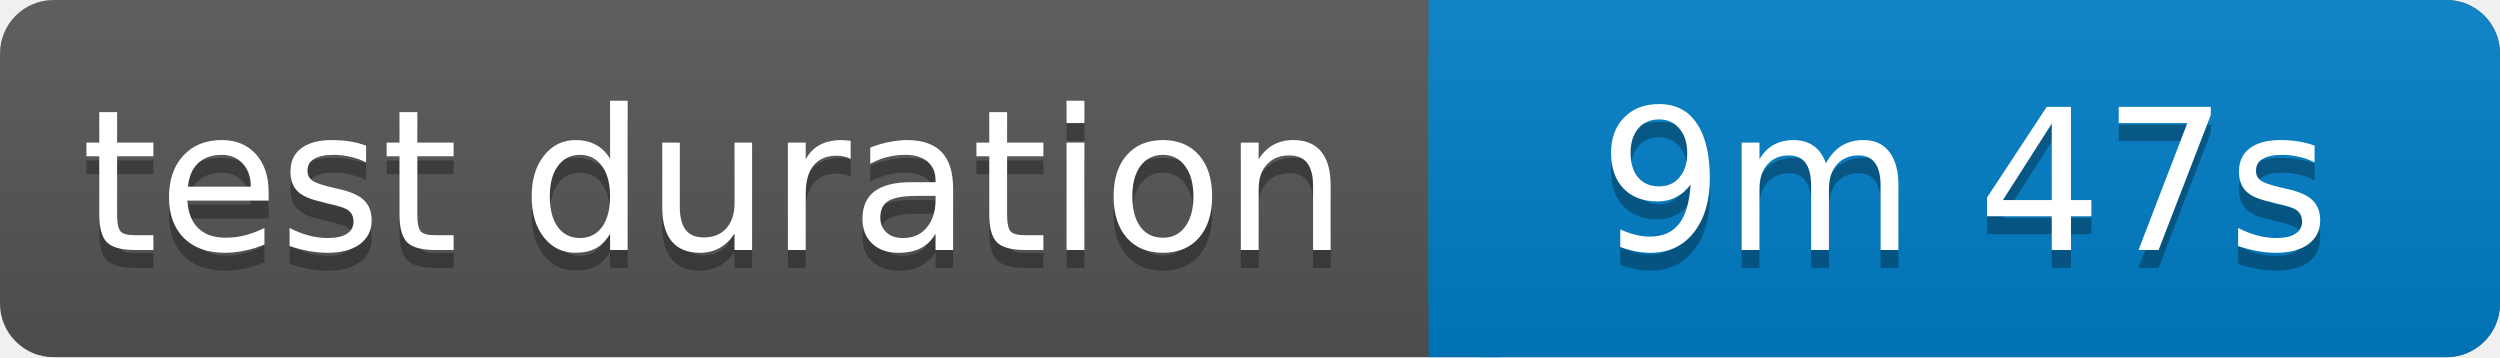
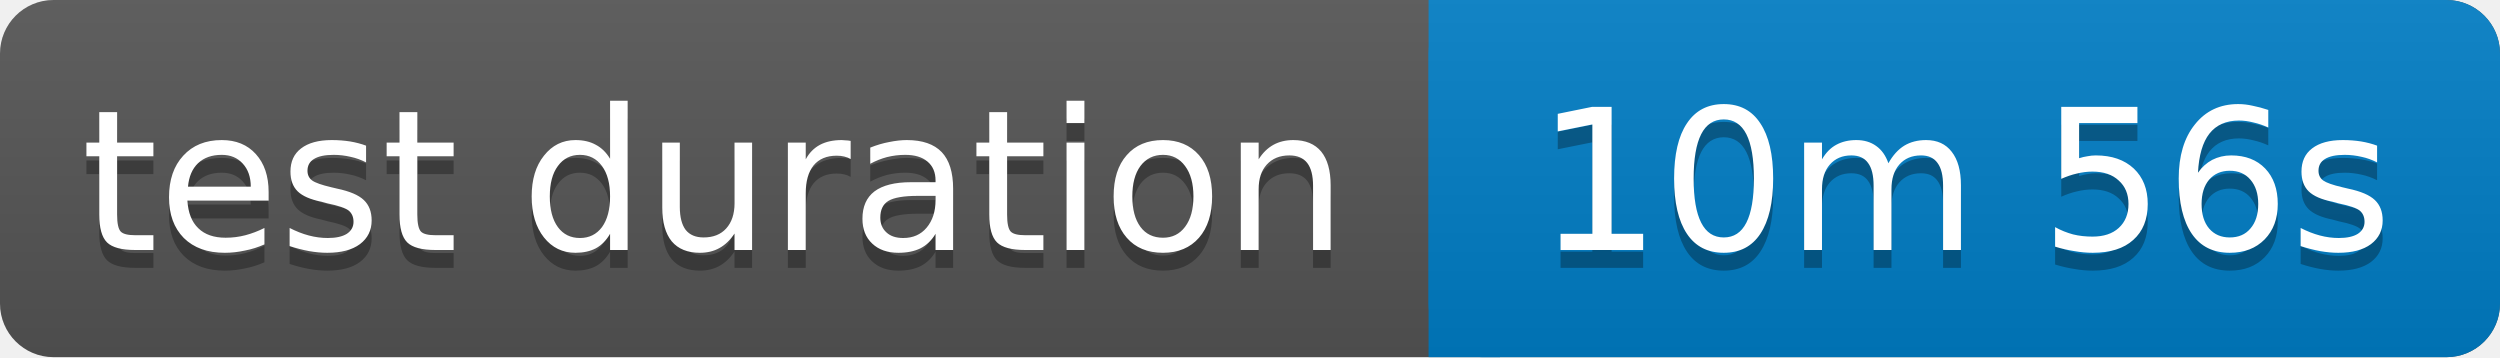
<svg xmlns="http://www.w3.org/2000/svg" width="140" height="20">
  <linearGradient id="b" x2="0" y2="100%">
    <stop offset="0" stop-color="#bbb" stop-opacity=".1" />
    <stop offset="1" stop-opacity=".1" />
  </linearGradient>
  <rect rx="3" width="140" height="20" fill="#555" />
  <rect rx="3" x="80" width="60" height="20" fill="#007ec6" />
  <path fill="#007ec6" d="M80 0h4v20h-4z" />
  <rect rx="3" width="140" height="20" fill="url(#b)" />
  <g fill="#fff" text-anchor="middle" font-family="Verdana,Geneva,DejaVu Sans,sans-serif" font-size="11">
    <text x="40" y="15" fill="#010101" fill-opacity=".3">test duration</text>
    <text x="40" y="14">test duration</text>
-     <text x="110" y="15" fill="#010101" fill-opacity=".3">9m 47s</text>
-     <text x="110" y="14">9m 47s</text>
+     <text x="110" y="15" fill="#010101" fill-opacity=".3">10m 56s</text>
+     <text x="110" y="14">10m 56s</text>
  </g>
</svg>
